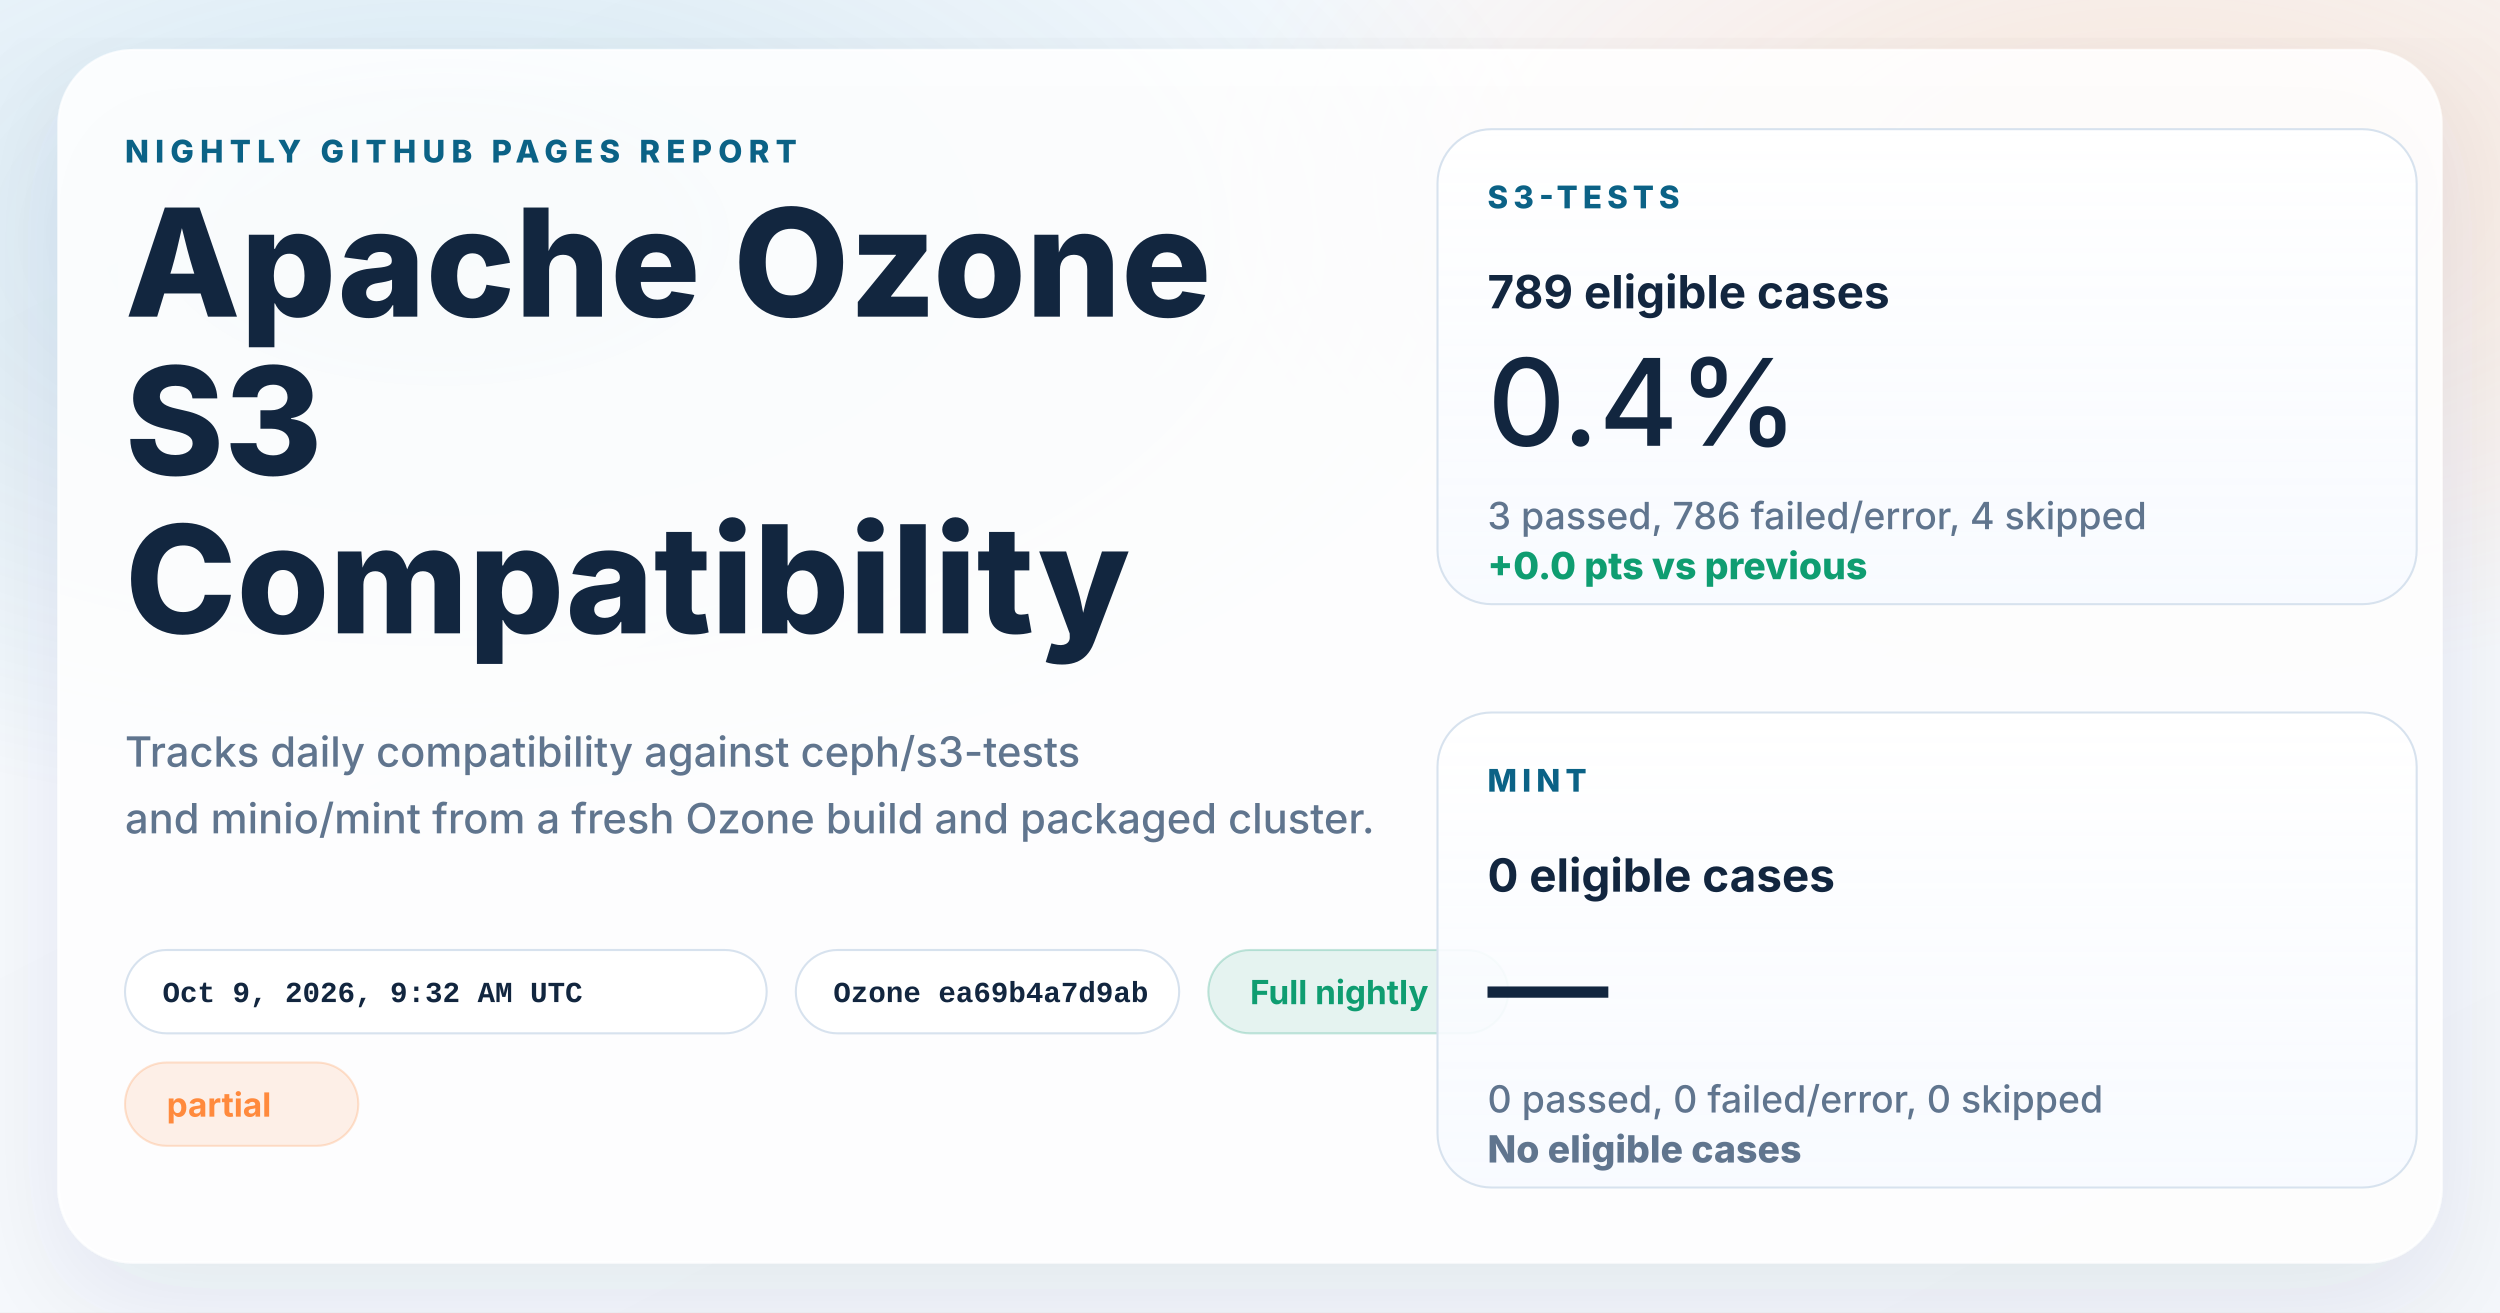
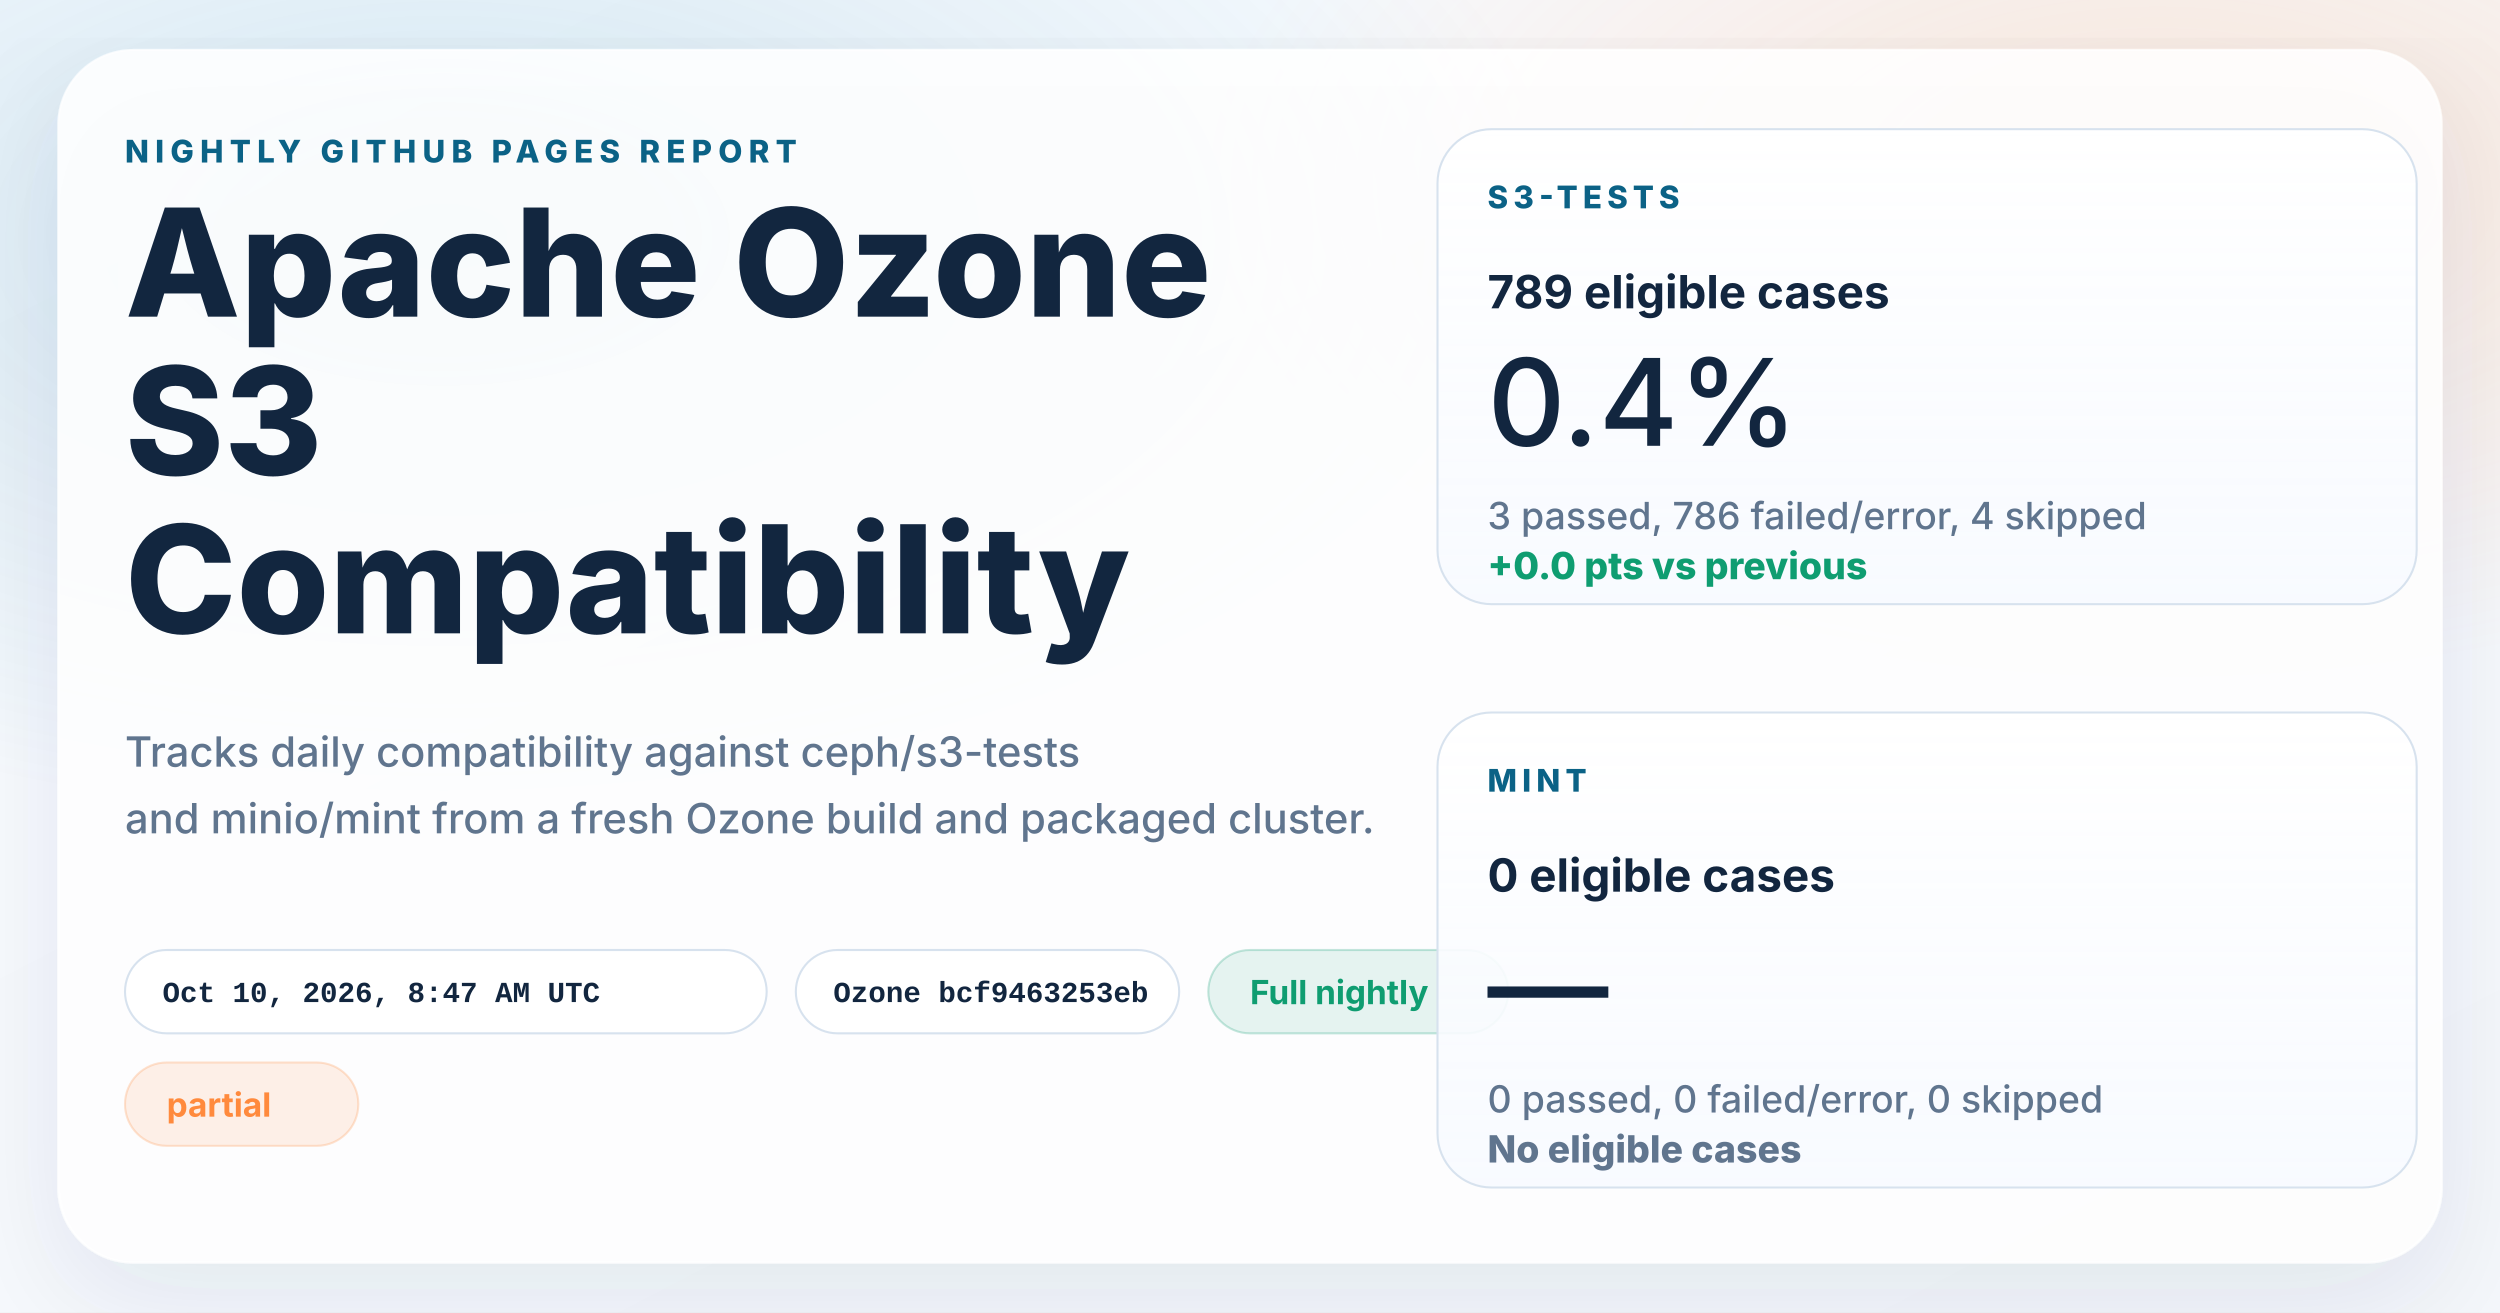
<svg xmlns="http://www.w3.org/2000/svg" width="1200" height="630" viewBox="0 0 1200 630" role="img" aria-labelledby="title desc">
  <defs>
    <linearGradient id="page" x1="0%" y1="0%" x2="100%" y2="100%">
      <stop offset="0%" stop-color="#f8fbff" />
      <stop offset="100%" stop-color="#f4f7fb" />
    </linearGradient>
    <radialGradient id="glowBlue" cx="18%" cy="18%" r="45%">
      <stop offset="0%" stop-color="#0d7fab" stop-opacity="0.16" />
      <stop offset="100%" stop-color="#0d7fab" stop-opacity="0" />
    </radialGradient>
    <radialGradient id="glowWarm" cx="86%" cy="14%" r="38%">
      <stop offset="0%" stop-color="#ff8a3d" stop-opacity="0.18" />
      <stop offset="100%" stop-color="#ff8a3d" stop-opacity="0" />
    </radialGradient>
    <linearGradient id="card" x1="0%" y1="0%" x2="0%" y2="100%">
      <stop offset="0%" stop-color="#ffffff" stop-opacity="0.96" />
      <stop offset="100%" stop-color="#f7faff" stop-opacity="0.88" />
    </linearGradient>
    <filter id="shadow" x="-10%" y="-10%" width="120%" height="120%">
      <feDropShadow dx="0" dy="18" stdDeviation="28" flood-color="#102d4c" flood-opacity="0.10" />
    </filter>
  </defs>
  <rect width="1200" height="630" fill="url(#page)" />
  <rect width="1200" height="630" fill="url(#glowBlue)" />
  <rect width="1200" height="630" fill="url(#glowWarm)" />
  <g filter="url(#shadow)">
    <rect x="28" y="24" width="1144" height="582" rx="36" fill="#ffffff" fill-opacity="0.86" stroke="#ffffff" stroke-opacity="0.75" />
  </g>
  <g font-family="system-ui, -apple-system, BlinkMacSystemFont, 'Segoe UI', sans-serif" fill="#12263f">
    <text x="60" y="78" font-size="15" font-weight="800" letter-spacing="3" fill="#0b6286">NIGHTLY GITHUB PAGES REPORT</text>
    <text x="60" y="152" font-size="72" font-weight="800">Apache Ozone</text>
    <text x="60" y="228" font-size="72" font-weight="800">S3</text>
    <text x="60" y="304" font-size="72" font-weight="800">Compatibility</text>
    <text x="60" y="368" font-size="20" font-weight="500" fill="#60758e">Tracks daily compatibility against ceph/s3-tests</text>
    <text x="60" y="400" font-size="20" font-weight="500" fill="#60758e">and minio/mint from a fresh Ozone build and packaged cluster.</text>
  </g>
  <g font-family="'SFMono-Regular', Consolas, 'Liberation Mono', monospace" font-size="14" font-weight="600">
    <g transform="translate(60 456)">
      <rect width="308" height="40" rx="20" fill="#ffffff" fill-opacity="0.94" stroke="#d7e2ee" />
-       <text x="18" y="25" fill="#12263f">Oct 9, 2026, 9:32 AM UTC</text>
+       <text x="18" y="25" fill="#12263f">Oct 10, 2026, 8:47 AM UTC</text>
    </g>
    <g transform="translate(382 456)">
      <rect width="184" height="40" rx="20" fill="#ffffff" fill-opacity="0.94" stroke="#d7e2ee" />
-       <text x="18" y="25" fill="#12263f">Ozone ea69b4a7d9ab</text>
+       <text x="18" y="25" fill="#12263f">Ozone bcf9463253eb</text>
    </g>
  </g>
  <g font-family="system-ui, -apple-system, BlinkMacSystemFont, 'Segoe UI', sans-serif" font-size="16" font-weight="700">
    <g transform="translate(580 456)">
      <rect width="144" height="40" rx="20" fill="#0f9d71" fill-opacity="0.10" stroke="#0f9d71" stroke-opacity="0.24" />
      <text x="20" y="26" fill="#0f9d71">Full nightly</text>
    </g>
    <g transform="translate(60 510)">
      <rect width="112" height="40" rx="20" fill="#ff8a3d" fill-opacity="0.12" stroke="#ff8a3d" stroke-opacity="0.24" />
      <text x="20" y="26" fill="#ff8a3d">partial</text>
    </g>
  </g>
  <g font-family="system-ui, -apple-system, BlinkMacSystemFont, 'Segoe UI', sans-serif" fill="#12263f">
    <g transform="translate(690 62)">
      <rect width="470" height="228" rx="26" fill="url(#card)" stroke="#d7e2ee" />
      <text x="24" y="38" font-size="15" font-weight="800" letter-spacing="2.5" fill="#0b6286">S3-TESTS</text>
      <text x="24" y="86" font-size="22" font-weight="700">789 eligible cases</text>
      <text x="24" y="152" font-size="58" font-weight="500">0.4%</text>
      <text x="24" y="192" font-size="18" font-weight="500" fill="#60758e">3 passed, 786 failed/error, 4 skipped</text>
      <text x="24" y="216" font-size="18" font-weight="800" fill="#0f9d71">+0.0 pts vs previous</text>
    </g>
    <g transform="translate(690 342)">
      <rect width="470" height="228" rx="26" fill="url(#card)" stroke="#d7e2ee" />
      <text x="24" y="38" font-size="15" font-weight="800" letter-spacing="2.5" fill="#0b6286">MINT</text>
      <text x="24" y="86" font-size="22" font-weight="700">0 eligible cases</text>
      <text x="24" y="152" font-size="58" font-weight="500">—</text>
      <text x="24" y="192" font-size="18" font-weight="500" fill="#60758e">0 passed, 0 failed/error, 0 skipped</text>
      <text x="24" y="216" font-size="18" font-weight="800" fill="#60758e">No eligible cases</text>
    </g>
  </g>
</svg>
